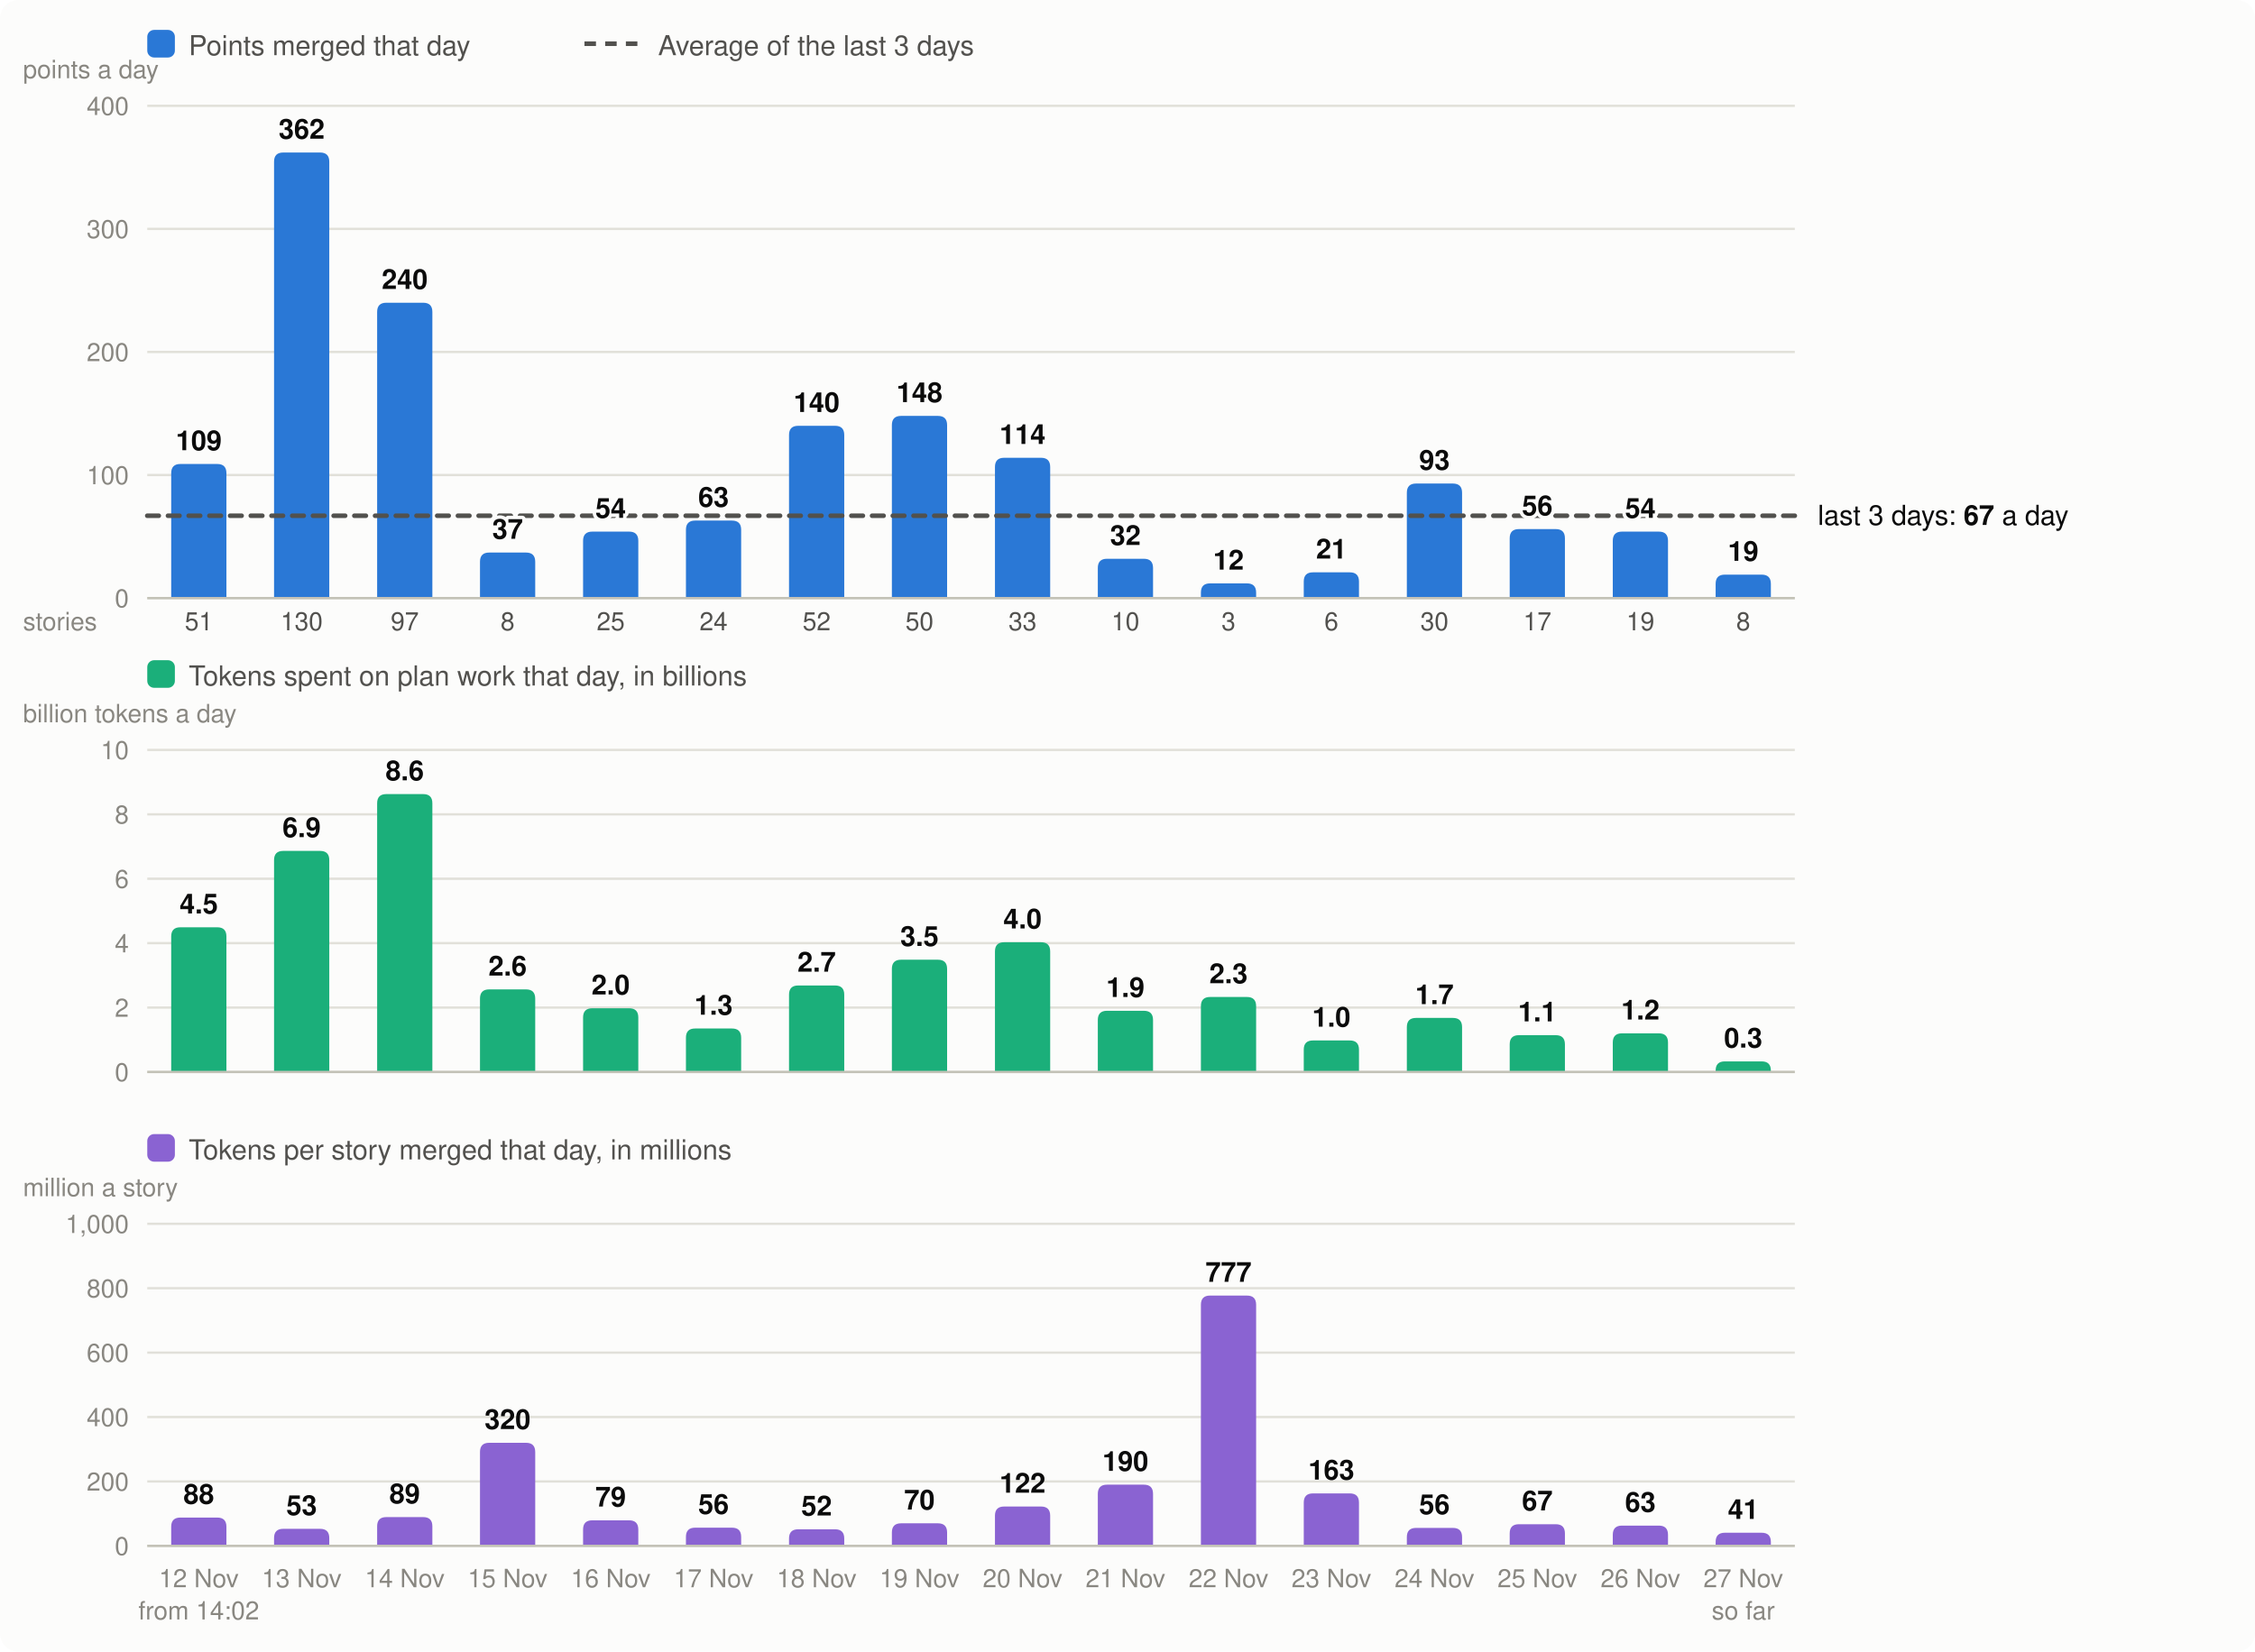
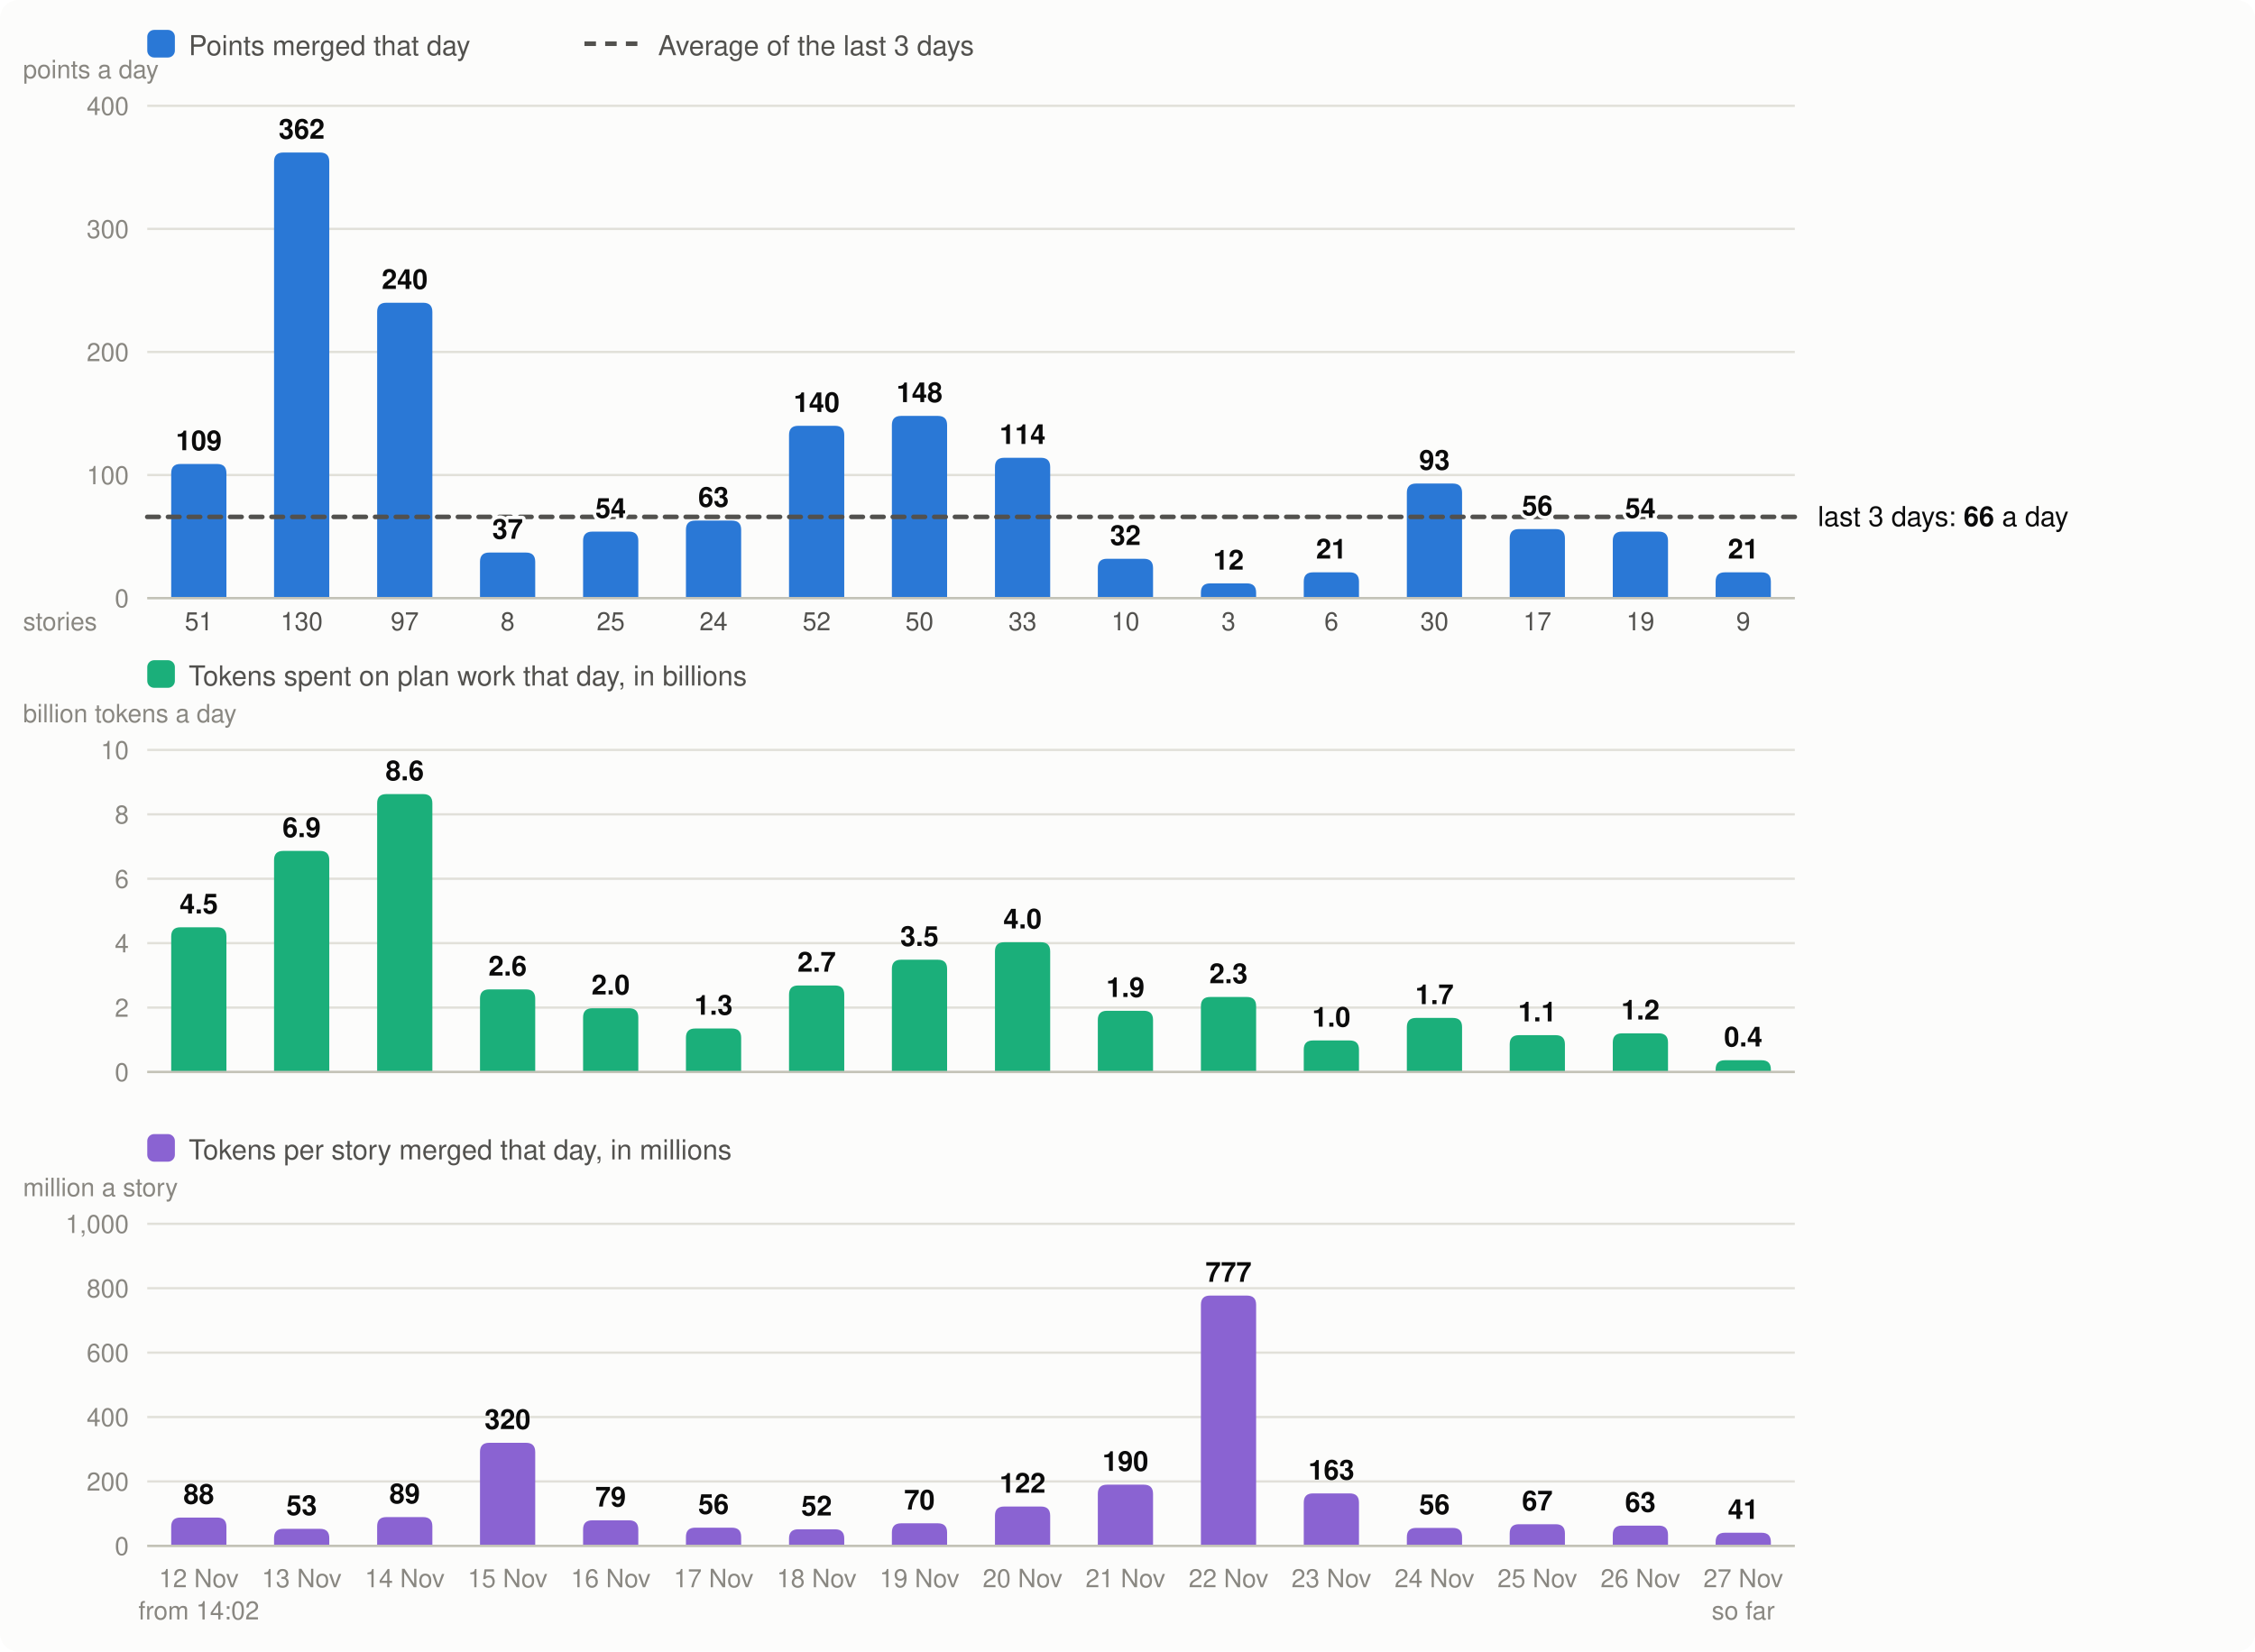
<svg xmlns="http://www.w3.org/2000/svg" viewBox="0 0 980 718" width="980" height="718" font-family="system-ui,-apple-system,Segoe UI,Helvetica,Arial,sans-serif" font-size="13" role="img" aria-label="Velocity: story points merged per day, the 3-day average; below it, the tokens spent on plan work per day and the tokens per story merged">
  <rect width="980" height="718" rx="8" fill="#fcfcfb" />
  <rect x="64" y="13" width="12" height="12" rx="3" fill="#2a78d6" />
  <text x="82" y="24" fill="#52514e" font-size="12">Points merged that day</text>
  <line x1="254" x2="278" y1="19" y2="19" stroke="#52514e" stroke-width="2" stroke-dasharray="5 4" />
  <text x="286" y="24" fill="#52514e" font-size="12">Average of the last 3 days</text>
  <line x1="64" x2="780" y1="260.0" y2="260.0" stroke="#e1e0d9" />
  <text x="56" y="264.0" text-anchor="end" fill="#898781" font-size="11">0</text>
  <line x1="64" x2="780" y1="206.5" y2="206.5" stroke="#e1e0d9" />
  <text x="56" y="210.5" text-anchor="end" fill="#898781" font-size="11">100</text>
  <line x1="64" x2="780" y1="153.0" y2="153.0" stroke="#e1e0d9" />
  <text x="56" y="157.0" text-anchor="end" fill="#898781" font-size="11">200</text>
  <line x1="64" x2="780" y1="99.5" y2="99.5" stroke="#e1e0d9" />
  <text x="56" y="103.5" text-anchor="end" fill="#898781" font-size="11">300</text>
  <line x1="64" x2="780" y1="46.0" y2="46.0" stroke="#e1e0d9" />
  <text x="56" y="50.0" text-anchor="end" fill="#898781" font-size="11">400</text>
  <text x="10" y="34" fill="#898781" font-size="11">points a day</text>
  <path d="M74.4,260.0V205.7Q74.4,201.7 78.4,201.7H94.4Q98.4,201.7 98.4,205.7V260.0Z" fill="#2a78d6" />
  <text x="86.4" y="690" text-anchor="middle" fill="#898781" font-size="11">12 Nov</text>
  <text x="86.4" y="274" text-anchor="middle" fill="#52514e" font-size="11">51</text>
  <text x="86.4" y="704" text-anchor="middle" fill="#898781" font-size="11">from 14:02</text>
  <path d="M119.1,260.0V70.3Q119.1,66.3 123.1,66.3H139.1Q143.1,66.3 143.1,70.3V260.0Z" fill="#2a78d6" />
  <text x="131.1" y="690" text-anchor="middle" fill="#898781" font-size="11">13 Nov</text>
  <text x="131.1" y="274" text-anchor="middle" fill="#52514e" font-size="11">130</text>
  <path d="M163.9,260.0V135.6Q163.9,131.6 167.9,131.6H183.9Q187.9,131.6 187.9,135.6V260.0Z" fill="#2a78d6" />
  <text x="175.9" y="690" text-anchor="middle" fill="#898781" font-size="11">14 Nov</text>
  <text x="175.9" y="274" text-anchor="middle" fill="#52514e" font-size="11">97</text>
  <path d="M208.6,260.0V244.2Q208.6,240.2 212.6,240.2H228.6Q232.6,240.2 232.6,244.2V260.0Z" fill="#2a78d6" />
  <text x="220.6" y="690" text-anchor="middle" fill="#898781" font-size="11">15 Nov</text>
  <text x="220.6" y="274" text-anchor="middle" fill="#52514e" font-size="11">8</text>
  <path d="M253.4,260.0V235.1Q253.4,231.1 257.4,231.1H273.4Q277.4,231.1 277.4,235.1V260.0Z" fill="#2a78d6" />
  <text x="265.4" y="690" text-anchor="middle" fill="#898781" font-size="11">16 Nov</text>
  <text x="265.4" y="274" text-anchor="middle" fill="#52514e" font-size="11">25</text>
  <path d="M298.1,260.0V230.3Q298.1,226.3 302.1,226.3H318.1Q322.1,226.3 322.1,230.3V260.0Z" fill="#2a78d6" />
  <text x="310.1" y="690" text-anchor="middle" fill="#898781" font-size="11">17 Nov</text>
  <text x="310.1" y="274" text-anchor="middle" fill="#52514e" font-size="11">24</text>
  <path d="M342.9,260.0V189.1Q342.9,185.1 346.9,185.1H362.9Q366.9,185.1 366.9,189.1V260.0Z" fill="#2a78d6" />
  <text x="354.9" y="690" text-anchor="middle" fill="#898781" font-size="11">18 Nov</text>
  <text x="354.9" y="274" text-anchor="middle" fill="#52514e" font-size="11">52</text>
  <path d="M387.6,260.0V184.8Q387.6,180.8 391.6,180.8H407.6Q411.6,180.8 411.6,184.8V260.0Z" fill="#2a78d6" />
  <text x="399.6" y="690" text-anchor="middle" fill="#898781" font-size="11">19 Nov</text>
  <text x="399.6" y="274" text-anchor="middle" fill="#52514e" font-size="11">50</text>
  <path d="M432.4,260.0V203.0Q432.4,199.0 436.4,199.0H452.4Q456.4,199.0 456.4,203.0V260.0Z" fill="#2a78d6" />
  <text x="444.4" y="690" text-anchor="middle" fill="#898781" font-size="11">20 Nov</text>
  <text x="444.4" y="274" text-anchor="middle" fill="#52514e" font-size="11">33</text>
  <path d="M477.1,260.0V246.9Q477.1,242.9 481.1,242.9H497.1Q501.1,242.9 501.1,246.9V260.0Z" fill="#2a78d6" />
  <text x="489.1" y="690" text-anchor="middle" fill="#898781" font-size="11">21 Nov</text>
  <text x="489.1" y="274" text-anchor="middle" fill="#52514e" font-size="11">10</text>
  <path d="M521.9,260.0V257.6Q521.9,253.6 525.9,253.6H541.9Q545.9,253.6 545.9,257.6V260.0Z" fill="#2a78d6" />
  <text x="533.9" y="690" text-anchor="middle" fill="#898781" font-size="11">22 Nov</text>
  <text x="533.9" y="274" text-anchor="middle" fill="#52514e" font-size="11">3</text>
  <path d="M566.6,260.0V252.8Q566.6,248.8 570.6,248.8H586.6Q590.6,248.8 590.6,252.8V260.0Z" fill="#2a78d6" />
  <text x="578.6" y="690" text-anchor="middle" fill="#898781" font-size="11">23 Nov</text>
  <text x="578.6" y="274" text-anchor="middle" fill="#52514e" font-size="11">6</text>
  <path d="M611.4,260.0V214.2Q611.4,210.2 615.4,210.2H631.4Q635.4,210.2 635.4,214.2V260.0Z" fill="#2a78d6" />
  <text x="623.4" y="690" text-anchor="middle" fill="#898781" font-size="11">24 Nov</text>
  <text x="623.4" y="274" text-anchor="middle" fill="#52514e" font-size="11">30</text>
  <path d="M656.1,260.0V234.0Q656.1,230.0 660.1,230.0H676.1Q680.1,230.0 680.1,234.0V260.0Z" fill="#2a78d6" />
  <text x="668.1" y="690" text-anchor="middle" fill="#898781" font-size="11">25 Nov</text>
  <text x="668.1" y="274" text-anchor="middle" fill="#52514e" font-size="11">17</text>
  <path d="M700.9,260.0V235.1Q700.9,231.1 704.9,231.1H720.9Q724.9,231.1 724.9,235.1V260.0Z" fill="#2a78d6" />
  <text x="712.9" y="690" text-anchor="middle" fill="#898781" font-size="11">26 Nov</text>
  <text x="712.9" y="274" text-anchor="middle" fill="#52514e" font-size="11">19</text>
-   <path d="M745.6,260.0V253.8Q745.6,249.8 749.6,249.8H765.6Q769.6,249.8 769.6,253.8V260.0Z" fill="#2a78d6" />
+   <path d="M745.6,260.0V252.8Q745.6,248.8 749.6,248.8H765.6Q769.6,248.8 769.6,252.8V260.0Z" fill="#2a78d6" />
  <text x="757.6" y="690" text-anchor="middle" fill="#898781" font-size="11">27 Nov</text>
-   <text x="757.6" y="274" text-anchor="middle" fill="#52514e" font-size="11">8</text>
+   <text x="757.6" y="274" text-anchor="middle" fill="#52514e" font-size="11">9</text>
  <text x="757.6" y="704" text-anchor="middle" fill="#898781" font-size="11">so far</text>
  <line x1="64" x2="780" y1="260.0" y2="260.0" stroke="#c3c2b7" />
  <text x="10" y="274" fill="#898781" font-size="11">stories</text>
  <rect x="64" y="287" width="12" height="12" rx="3" fill="#1baf7a" />
  <text x="82" y="298" fill="#52514e" font-size="12">Tokens spent on plan work that day, in billions</text>
  <text x="10" y="314" fill="#898781" font-size="11">billion tokens a day</text>
  <line x1="64" x2="780" y1="466.0" y2="466.0" stroke="#e1e0d9" />
  <text x="56" y="470.0" text-anchor="end" fill="#898781" font-size="11">0</text>
  <line x1="64" x2="780" y1="438.0" y2="438.0" stroke="#e1e0d9" />
  <text x="56" y="442.0" text-anchor="end" fill="#898781" font-size="11">2</text>
  <line x1="64" x2="780" y1="410.0" y2="410.0" stroke="#e1e0d9" />
  <text x="56" y="414.0" text-anchor="end" fill="#898781" font-size="11">4</text>
  <line x1="64" x2="780" y1="382.0" y2="382.0" stroke="#e1e0d9" />
  <text x="56" y="386.0" text-anchor="end" fill="#898781" font-size="11">6</text>
  <line x1="64" x2="780" y1="354.0" y2="354.0" stroke="#e1e0d9" />
  <text x="56" y="358.0" text-anchor="end" fill="#898781" font-size="11">8</text>
  <line x1="64" x2="780" y1="326.0" y2="326.0" stroke="#e1e0d9" />
  <text x="56" y="330.0" text-anchor="end" fill="#898781" font-size="11">10</text>
  <path d="M74.4,466.0V407.1Q74.4,403.1 78.4,403.1H94.4Q98.4,403.1 98.4,407.1V466.0Z" fill="#1baf7a" />
  <text x="86.4" y="397.1" text-anchor="middle" fill="#0b0b0b" font-size="12" font-weight="600">4.5</text>
  <path d="M119.1,466.0V373.9Q119.1,369.9 123.1,369.9H139.1Q143.1,369.9 143.1,373.9V466.0Z" fill="#1baf7a" />
  <text x="131.1" y="363.9" text-anchor="middle" fill="#0b0b0b" font-size="12" font-weight="600">6.9</text>
  <path d="M163.9,466.0V349.2Q163.9,345.2 167.9,345.2H183.9Q187.9,345.2 187.9,349.2V466.0Z" fill="#1baf7a" />
  <text x="175.9" y="339.2" text-anchor="middle" fill="#0b0b0b" font-size="12" font-weight="600">8.6</text>
  <path d="M208.6,466.0V434.1Q208.6,430.1 212.6,430.1H228.6Q232.6,430.1 232.6,434.1V466.0Z" fill="#1baf7a" />
  <text x="220.6" y="424.1" text-anchor="middle" fill="#0b0b0b" font-size="12" font-weight="600">2.6</text>
  <path d="M253.4,466.0V442.3Q253.4,438.3 257.4,438.3H273.4Q277.4,438.3 277.4,442.3V466.0Z" fill="#1baf7a" />
  <text x="265.4" y="432.3" text-anchor="middle" fill="#0b0b0b" font-size="12" font-weight="600">2.0</text>
  <path d="M298.1,466.0V451.1Q298.1,447.1 302.1,447.1H318.1Q322.1,447.1 322.1,451.1V466.0Z" fill="#1baf7a" />
  <text x="310.1" y="441.1" text-anchor="middle" fill="#0b0b0b" font-size="12" font-weight="600">1.3</text>
  <path d="M342.9,466.0V432.4Q342.9,428.4 346.9,428.4H362.9Q366.9,428.4 366.9,432.4V466.0Z" fill="#1baf7a" />
  <text x="354.9" y="422.4" text-anchor="middle" fill="#0b0b0b" font-size="12" font-weight="600">2.7</text>
  <path d="M387.6,466.0V421.2Q387.6,417.2 391.6,417.2H407.6Q411.6,417.2 411.6,421.2V466.0Z" fill="#1baf7a" />
  <text x="399.6" y="411.2" text-anchor="middle" fill="#0b0b0b" font-size="12" font-weight="600">3.5</text>
  <path d="M432.4,466.0V413.6Q432.4,409.6 436.4,409.6H452.4Q456.4,409.6 456.4,413.6V466.0Z" fill="#1baf7a" />
  <text x="444.4" y="403.6" text-anchor="middle" fill="#0b0b0b" font-size="12" font-weight="600">4.0</text>
  <path d="M477.1,466.0V443.4Q477.1,439.4 481.1,439.4H497.1Q501.1,439.4 501.1,443.4V466.0Z" fill="#1baf7a" />
  <text x="489.1" y="433.4" text-anchor="middle" fill="#0b0b0b" font-size="12" font-weight="600">1.9</text>
  <path d="M521.9,466.0V437.4Q521.9,433.4 525.9,433.4H541.9Q545.9,433.4 545.9,437.4V466.0Z" fill="#1baf7a" />
  <text x="533.9" y="427.4" text-anchor="middle" fill="#0b0b0b" font-size="12" font-weight="600">2.3</text>
  <path d="M566.6,466.0V456.3Q566.6,452.3 570.6,452.3H586.6Q590.6,452.3 590.6,456.3V466.0Z" fill="#1baf7a" />
  <text x="578.6" y="446.3" text-anchor="middle" fill="#0b0b0b" font-size="12" font-weight="600">1.0</text>
  <path d="M611.4,466.0V446.5Q611.4,442.5 615.4,442.5H631.4Q635.4,442.5 635.4,446.5V466.0Z" fill="#1baf7a" />
  <text x="623.4" y="436.5" text-anchor="middle" fill="#0b0b0b" font-size="12" font-weight="600">1.7</text>
  <path d="M656.1,466.0V454.0Q656.1,450.0 660.1,450.0H676.1Q680.1,450.0 680.1,454.0V466.0Z" fill="#1baf7a" />
  <text x="668.1" y="444.0" text-anchor="middle" fill="#0b0b0b" font-size="12" font-weight="600">1.1</text>
  <path d="M700.9,466.0V453.2Q700.9,449.2 704.9,449.2H720.9Q724.9,449.2 724.9,453.2V466.0Z" fill="#1baf7a" />
  <text x="712.9" y="443.2" text-anchor="middle" fill="#0b0b0b" font-size="12" font-weight="600">1.2</text>
-   <path d="M745.6,466.0V465.4Q745.6,461.4 749.6,461.4H765.6Q769.6,461.4 769.6,465.4V466.0Z" fill="#1baf7a" />
-   <text x="757.6" y="455.4" text-anchor="middle" fill="#0b0b0b" font-size="12" font-weight="600">0.3</text>
+   <path d="M745.6,466.0V464.9Q745.6,460.9 749.6,460.9H765.6Q769.6,460.9 769.6,464.9V466.0Z" fill="#1baf7a" />
+   <text x="757.6" y="454.9" text-anchor="middle" fill="#0b0b0b" font-size="12" font-weight="600">0.4</text>
  <line x1="64" x2="780" y1="466.0" y2="466.0" stroke="#c3c2b7" />
  <rect x="64" y="493" width="12" height="12" rx="3" fill="#8a63d2" />
  <text x="82" y="504" fill="#52514e" font-size="12">Tokens per story merged that day, in millions</text>
  <text x="10" y="520" fill="#898781" font-size="11">million a story</text>
  <line x1="64" x2="780" y1="672.0" y2="672.0" stroke="#e1e0d9" />
  <text x="56" y="676.0" text-anchor="end" fill="#898781" font-size="11">0</text>
  <line x1="64" x2="780" y1="644.0" y2="644.0" stroke="#e1e0d9" />
  <text x="56" y="648.0" text-anchor="end" fill="#898781" font-size="11">200</text>
  <line x1="64" x2="780" y1="616.0" y2="616.0" stroke="#e1e0d9" />
  <text x="56" y="620.0" text-anchor="end" fill="#898781" font-size="11">400</text>
  <line x1="64" x2="780" y1="588.0" y2="588.0" stroke="#e1e0d9" />
  <text x="56" y="592.0" text-anchor="end" fill="#898781" font-size="11">600</text>
  <line x1="64" x2="780" y1="560.0" y2="560.0" stroke="#e1e0d9" />
  <text x="56" y="564.0" text-anchor="end" fill="#898781" font-size="11">800</text>
  <line x1="64" x2="780" y1="532.0" y2="532.0" stroke="#e1e0d9" />
  <text x="56" y="536.0" text-anchor="end" fill="#898781" font-size="11">1,000</text>
  <path d="M74.4,672.0V663.7Q74.4,659.7 78.4,659.7H94.4Q98.4,659.7 98.4,663.7V672.0Z" fill="#8a63d2" />
  <text x="86.4" y="653.7" text-anchor="middle" fill="#0b0b0b" font-size="12" font-weight="600">88</text>
  <path d="M119.1,672.0V668.6Q119.1,664.6 123.1,664.6H139.1Q143.1,664.6 143.1,668.6V672.0Z" fill="#8a63d2" />
  <text x="131.1" y="658.6" text-anchor="middle" fill="#0b0b0b" font-size="12" font-weight="600">53</text>
  <path d="M163.9,672.0V663.5Q163.9,659.5 167.9,659.5H183.9Q187.9,659.5 187.9,663.5V672.0Z" fill="#8a63d2" />
  <text x="175.9" y="653.5" text-anchor="middle" fill="#0b0b0b" font-size="12" font-weight="600">89</text>
  <path d="M208.6,672.0V631.2Q208.6,627.2 212.6,627.2H228.6Q232.6,627.2 232.6,631.2V672.0Z" fill="#8a63d2" />
  <text x="220.6" y="621.2" text-anchor="middle" fill="#0b0b0b" font-size="12" font-weight="600">320</text>
  <path d="M253.4,672.0V664.9Q253.4,660.9 257.4,660.9H273.4Q277.4,660.9 277.4,664.9V672.0Z" fill="#8a63d2" />
  <text x="265.4" y="654.9" text-anchor="middle" fill="#0b0b0b" font-size="12" font-weight="600">79</text>
  <path d="M298.1,672.0V668.1Q298.1,664.1 302.1,664.1H318.1Q322.1,664.1 322.1,668.1V672.0Z" fill="#8a63d2" />
  <text x="310.1" y="658.1" text-anchor="middle" fill="#0b0b0b" font-size="12" font-weight="600">56</text>
  <path d="M342.9,672.0V668.8Q342.9,664.8 346.9,664.8H362.9Q366.9,664.8 366.9,668.8V672.0Z" fill="#8a63d2" />
  <text x="354.9" y="658.8" text-anchor="middle" fill="#0b0b0b" font-size="12" font-weight="600">52</text>
  <path d="M387.6,672.0V666.2Q387.6,662.2 391.6,662.2H407.6Q411.6,662.2 411.6,666.2V672.0Z" fill="#8a63d2" />
  <text x="399.6" y="656.2" text-anchor="middle" fill="#0b0b0b" font-size="12" font-weight="600">70</text>
  <path d="M432.4,672.0V658.9Q432.4,654.9 436.4,654.9H452.4Q456.4,654.9 456.4,658.9V672.0Z" fill="#8a63d2" />
  <text x="444.4" y="648.9" text-anchor="middle" fill="#0b0b0b" font-size="12" font-weight="600">122</text>
  <path d="M477.1,672.0V649.4Q477.1,645.4 481.1,645.4H497.1Q501.1,645.4 501.1,649.4V672.0Z" fill="#8a63d2" />
  <text x="489.1" y="639.4" text-anchor="middle" fill="#0b0b0b" font-size="12" font-weight="600">190</text>
  <path d="M521.9,672.0V567.2Q521.9,563.2 525.9,563.2H541.9Q545.9,563.2 545.9,567.2V672.0Z" fill="#8a63d2" />
  <text x="533.9" y="557.2" text-anchor="middle" fill="#0b0b0b" font-size="12" font-weight="600">777</text>
  <path d="M566.6,672.0V653.2Q566.6,649.2 570.6,649.2H586.6Q590.6,649.2 590.6,653.2V672.0Z" fill="#8a63d2" />
  <text x="578.6" y="643.2" text-anchor="middle" fill="#0b0b0b" font-size="12" font-weight="600">163</text>
  <path d="M611.4,672.0V668.2Q611.4,664.2 615.4,664.2H631.4Q635.4,664.2 635.4,668.2V672.0Z" fill="#8a63d2" />
  <text x="623.4" y="658.2" text-anchor="middle" fill="#0b0b0b" font-size="12" font-weight="600">56</text>
  <path d="M656.1,672.0V666.6Q656.1,662.6 660.1,662.6H676.1Q680.1,662.6 680.1,666.6V672.0Z" fill="#8a63d2" />
  <text x="668.1" y="656.6" text-anchor="middle" fill="#0b0b0b" font-size="12" font-weight="600">67</text>
  <path d="M700.9,672.0V667.2Q700.9,663.2 704.9,663.2H720.9Q724.9,663.2 724.9,667.2V672.0Z" fill="#8a63d2" />
  <text x="712.9" y="657.2" text-anchor="middle" fill="#0b0b0b" font-size="12" font-weight="600">63</text>
  <path d="M745.6,672.0V670.3Q745.6,666.3 749.6,666.3H765.6Q769.6,666.3 769.6,670.3V672.0Z" fill="#8a63d2" />
  <text x="757.6" y="660.3" text-anchor="middle" fill="#0b0b0b" font-size="12" font-weight="600">41</text>
  <line x1="64" x2="780" y1="672.0" y2="672.0" stroke="#c3c2b7" />
-   <line x1="64" x2="780" y1="224.2" y2="224.2" stroke="#52514e" stroke-width="2" stroke-dasharray="5 4" stroke-linecap="round" />
-   <text x="790" y="228.2" fill="#0b0b0b" font-size="12">last 3 days: <tspan font-weight="600">67</tspan> a day</text>
+   <line x1="64" x2="780" y1="224.7" y2="224.7" stroke="#52514e" stroke-width="2" stroke-dasharray="5 4" stroke-linecap="round" />
+   <text x="790" y="228.7" fill="#0b0b0b" font-size="12">last 3 days: <tspan font-weight="600">66</tspan> a day</text>
  <text x="86.4" y="195.7" text-anchor="middle" fill="#0b0b0b" font-size="12" font-weight="600" stroke="#fcfcfb" stroke-width="3" stroke-linejoin="round" paint-order="stroke">109</text>
  <text x="131.1" y="60.3" text-anchor="middle" fill="#0b0b0b" font-size="12" font-weight="600" stroke="#fcfcfb" stroke-width="3" stroke-linejoin="round" paint-order="stroke">362</text>
  <text x="175.9" y="125.6" text-anchor="middle" fill="#0b0b0b" font-size="12" font-weight="600" stroke="#fcfcfb" stroke-width="3" stroke-linejoin="round" paint-order="stroke">240</text>
  <text x="220.6" y="234.2" text-anchor="middle" fill="#0b0b0b" font-size="12" font-weight="600" stroke="#fcfcfb" stroke-width="3" stroke-linejoin="round" paint-order="stroke">37</text>
  <text x="265.4" y="225.1" text-anchor="middle" fill="#0b0b0b" font-size="12" font-weight="600" stroke="#fcfcfb" stroke-width="3" stroke-linejoin="round" paint-order="stroke">54</text>
  <text x="310.1" y="220.3" text-anchor="middle" fill="#0b0b0b" font-size="12" font-weight="600" stroke="#fcfcfb" stroke-width="3" stroke-linejoin="round" paint-order="stroke">63</text>
  <text x="354.9" y="179.1" text-anchor="middle" fill="#0b0b0b" font-size="12" font-weight="600" stroke="#fcfcfb" stroke-width="3" stroke-linejoin="round" paint-order="stroke">140</text>
  <text x="399.6" y="174.8" text-anchor="middle" fill="#0b0b0b" font-size="12" font-weight="600" stroke="#fcfcfb" stroke-width="3" stroke-linejoin="round" paint-order="stroke">148</text>
  <text x="444.4" y="193.0" text-anchor="middle" fill="#0b0b0b" font-size="12" font-weight="600" stroke="#fcfcfb" stroke-width="3" stroke-linejoin="round" paint-order="stroke">114</text>
  <text x="489.1" y="236.9" text-anchor="middle" fill="#0b0b0b" font-size="12" font-weight="600" stroke="#fcfcfb" stroke-width="3" stroke-linejoin="round" paint-order="stroke">32</text>
  <text x="533.9" y="247.6" text-anchor="middle" fill="#0b0b0b" font-size="12" font-weight="600" stroke="#fcfcfb" stroke-width="3" stroke-linejoin="round" paint-order="stroke">12</text>
  <text x="578.6" y="242.8" text-anchor="middle" fill="#0b0b0b" font-size="12" font-weight="600" stroke="#fcfcfb" stroke-width="3" stroke-linejoin="round" paint-order="stroke">21</text>
  <text x="623.4" y="204.2" text-anchor="middle" fill="#0b0b0b" font-size="12" font-weight="600" stroke="#fcfcfb" stroke-width="3" stroke-linejoin="round" paint-order="stroke">93</text>
  <text x="668.1" y="224.0" text-anchor="middle" fill="#0b0b0b" font-size="12" font-weight="600" stroke="#fcfcfb" stroke-width="3" stroke-linejoin="round" paint-order="stroke">56</text>
  <text x="712.9" y="225.1" text-anchor="middle" fill="#0b0b0b" font-size="12" font-weight="600" stroke="#fcfcfb" stroke-width="3" stroke-linejoin="round" paint-order="stroke">54</text>
-   <text x="757.6" y="243.8" text-anchor="middle" fill="#0b0b0b" font-size="12" font-weight="600" stroke="#fcfcfb" stroke-width="3" stroke-linejoin="round" paint-order="stroke">19</text>
+   <text x="757.6" y="242.8" text-anchor="middle" fill="#0b0b0b" font-size="12" font-weight="600" stroke="#fcfcfb" stroke-width="3" stroke-linejoin="round" paint-order="stroke">21</text>
</svg>
